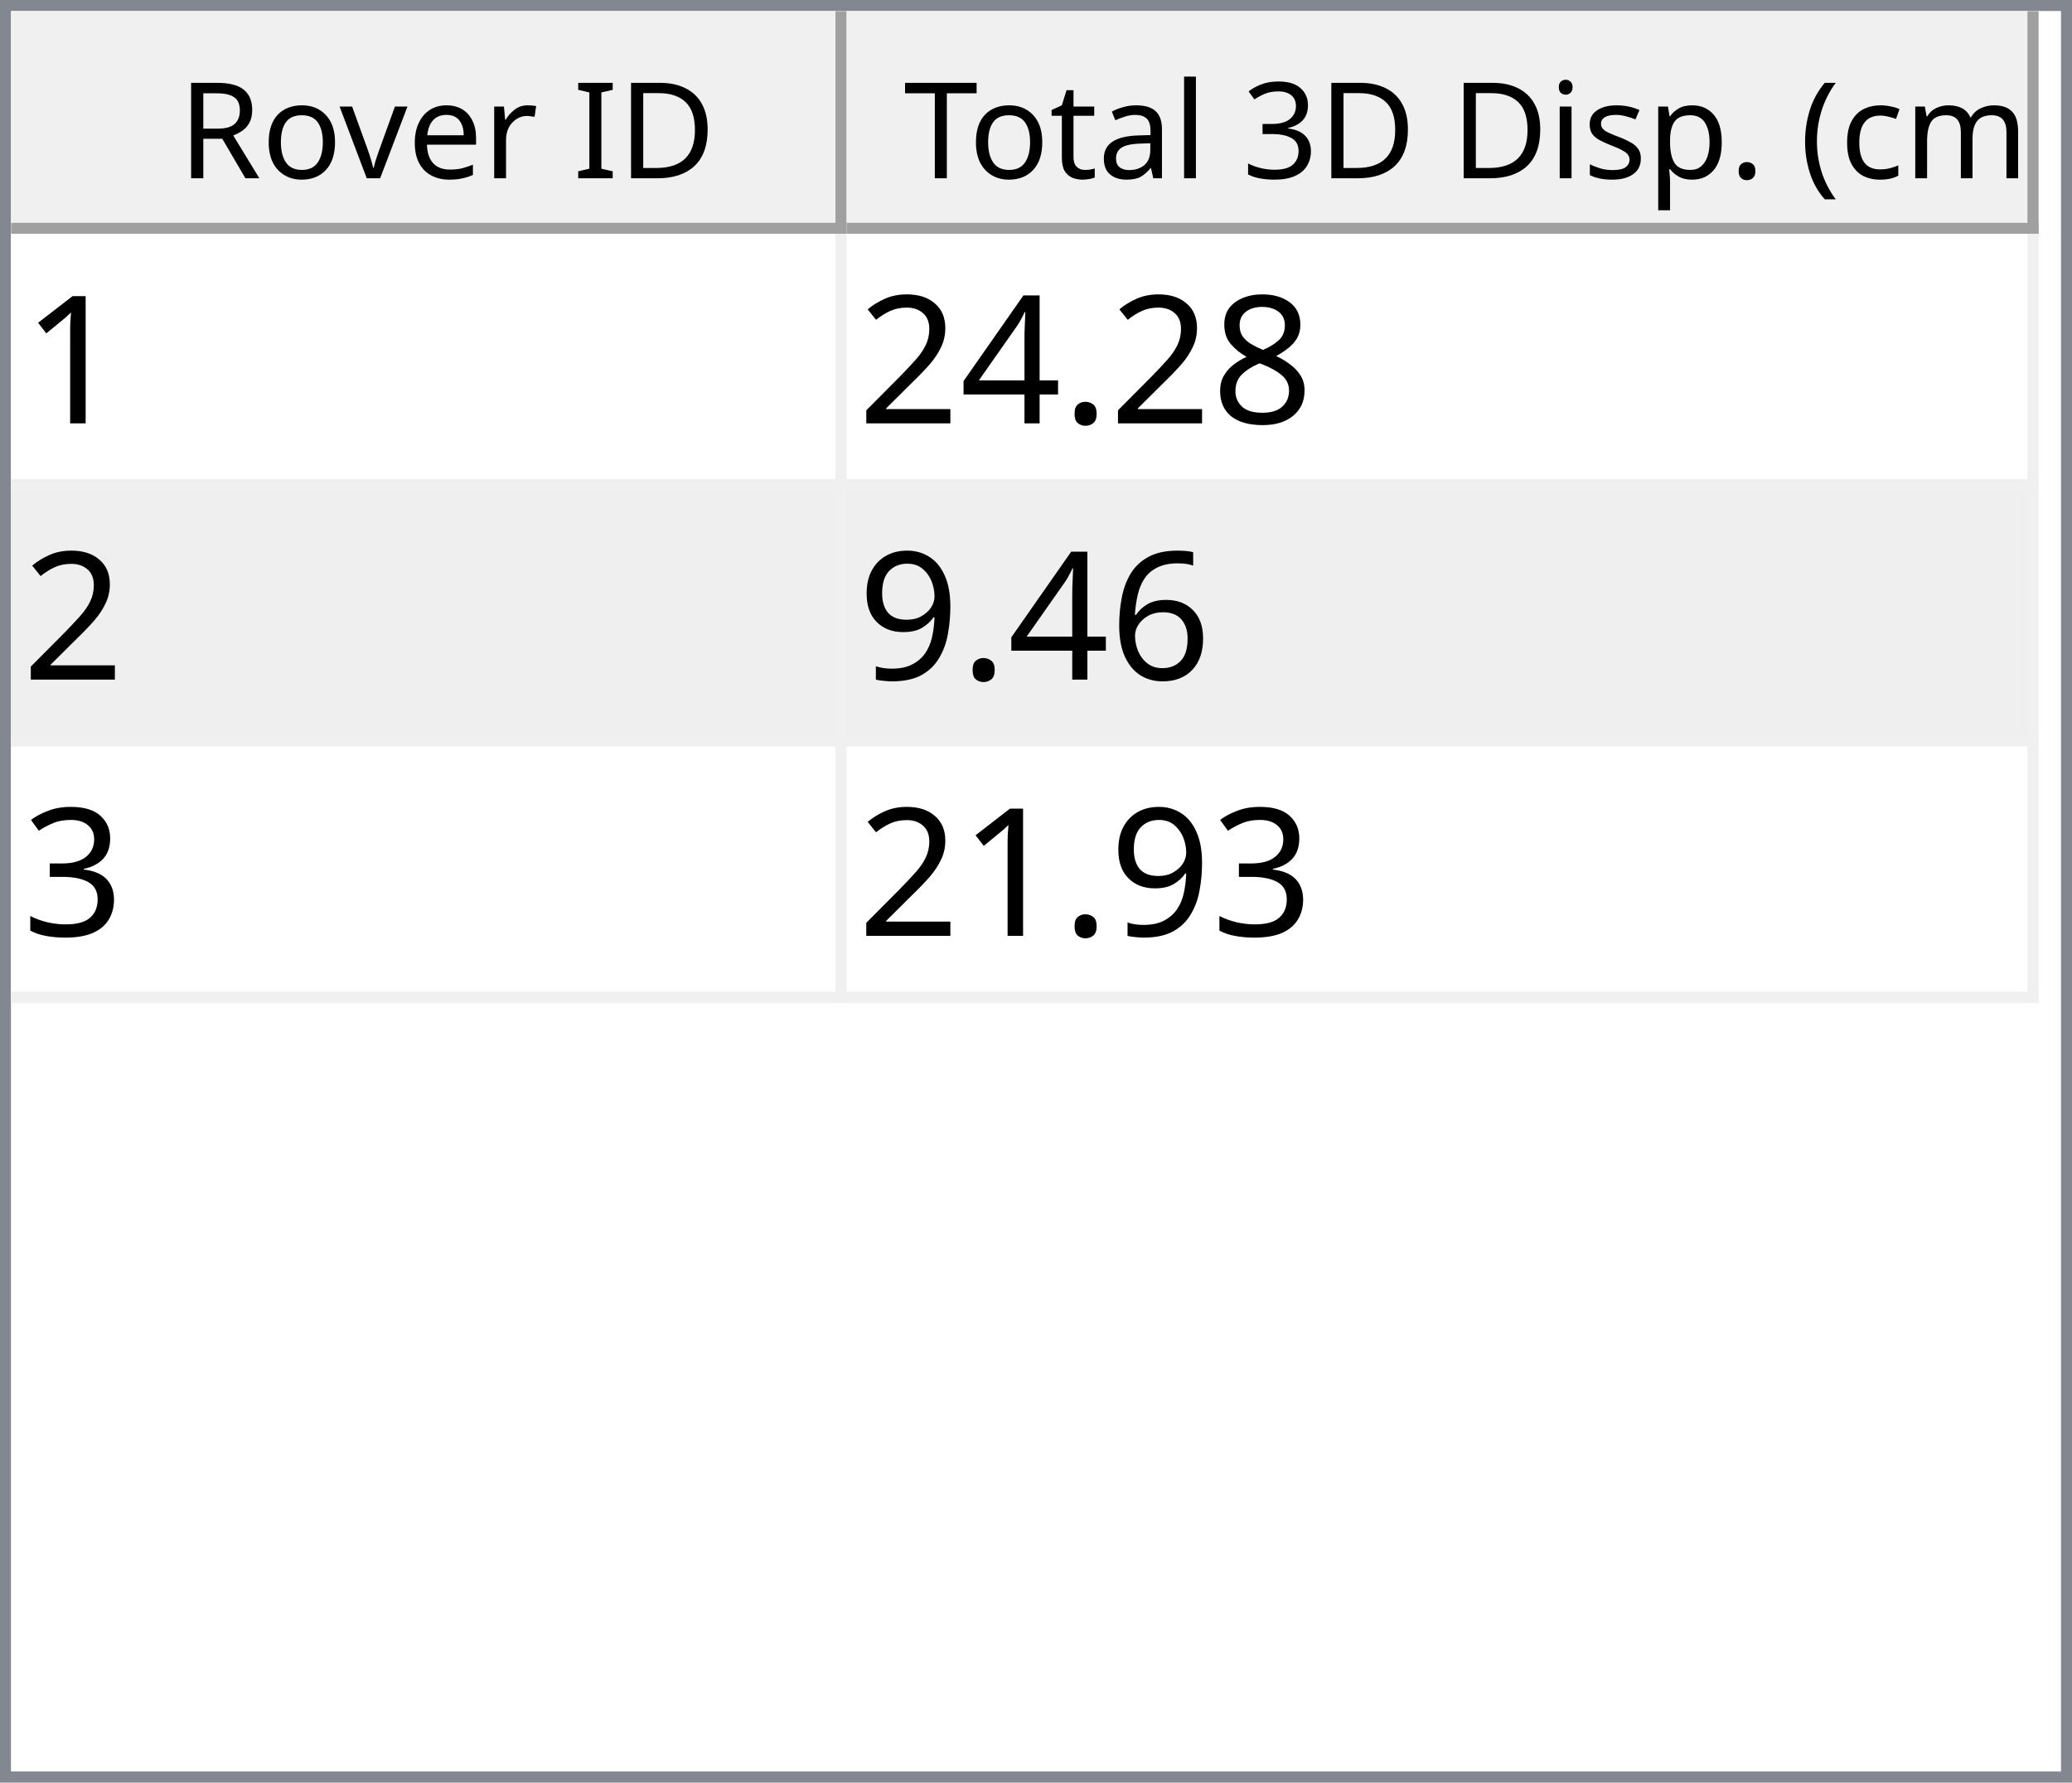
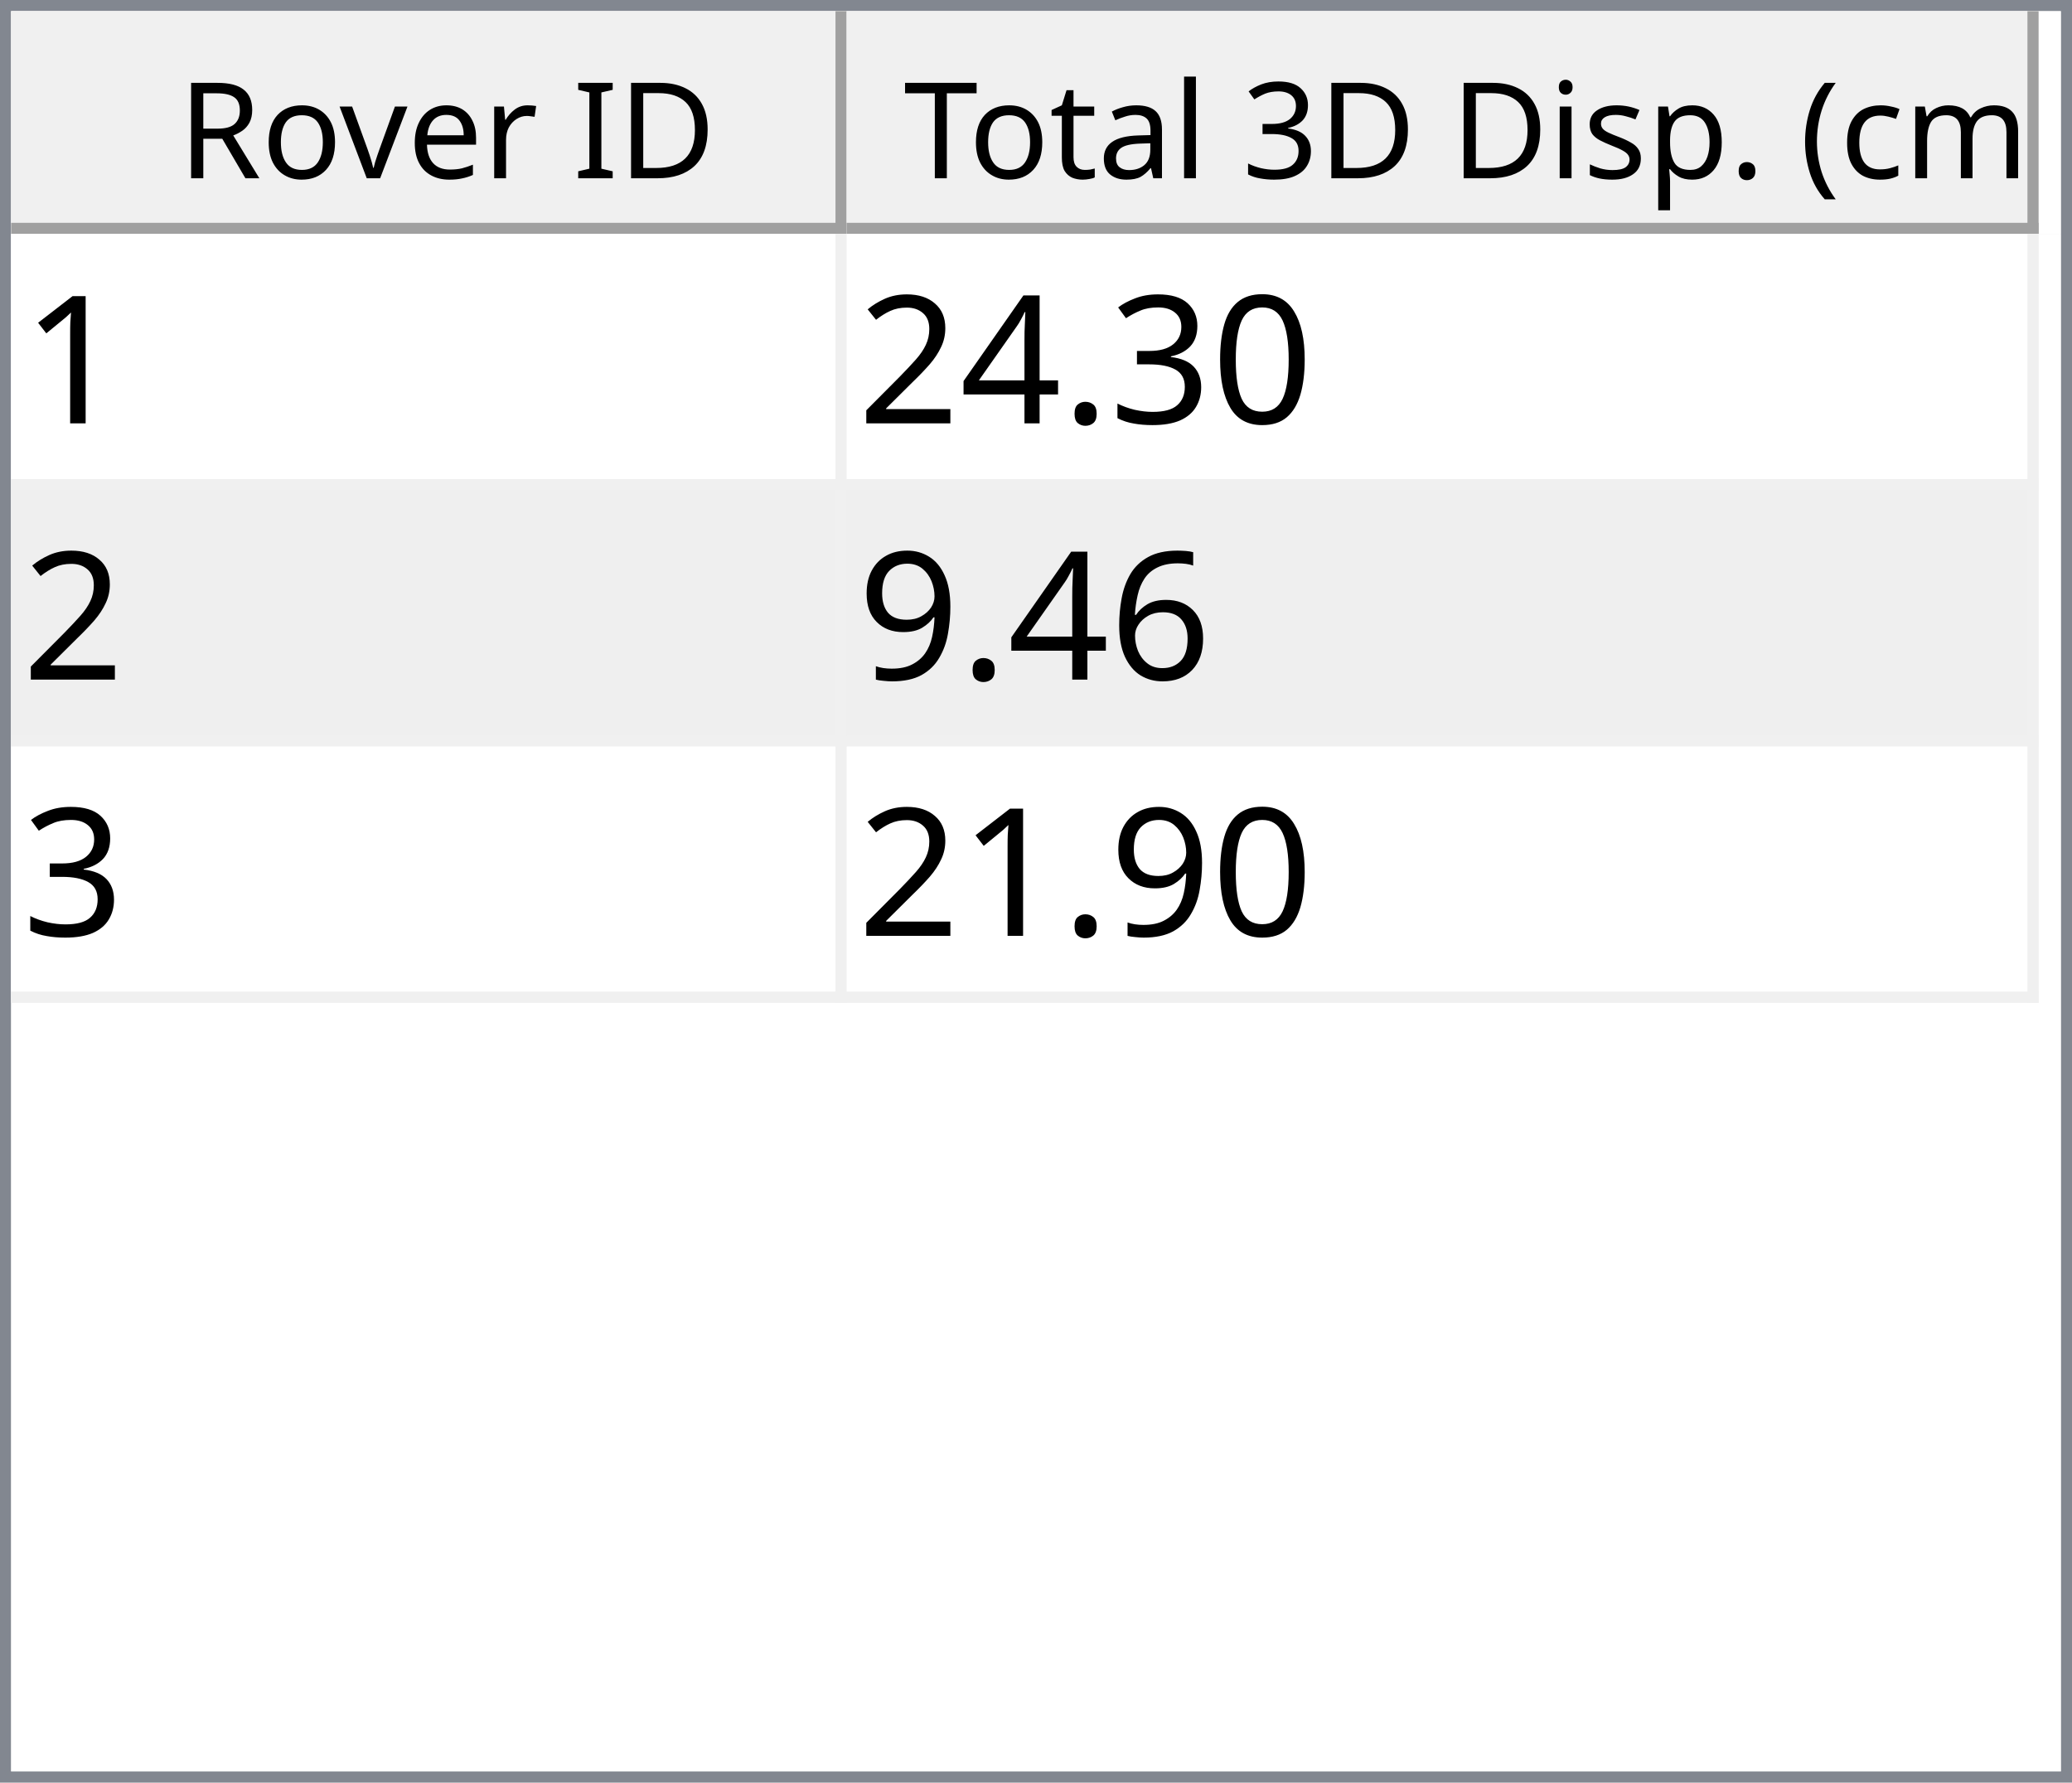
<svg xmlns="http://www.w3.org/2000/svg" style="fill-opacity:1; color-rendering:auto; color-interpolation:auto; text-rendering:auto; stroke:black; stroke-linecap:square; stroke-miterlimit:10; shape-rendering:auto; stroke-opacity:1; fill:black; stroke-dasharray:none; font-weight:normal; stroke-width:1; font-family:'Dialog'; font-style:normal; stroke-linejoin:miter; font-size:12px; stroke-dashoffset:0; image-rendering:auto;" width="186" height="160">
  <defs id="genericDefs" />
  <g>
    <defs id="defs1">
      <clipPath clipPathUnits="userSpaceOnUse" id="clipPath1">
        <path d="M0 0 L186 0 L186 160 L0 160 L0 0 Z" />
      </clipPath>
      <clipPath clipPathUnits="userSpaceOnUse" id="clipPath2">
        <path d="M0 0 L0 160 L186 160 L186 0 Z" />
      </clipPath>
      <clipPath clipPathUnits="userSpaceOnUse" id="clipPath3">
        <path d="M0 0 L0 20 L184 20 L184 0 Z" />
      </clipPath>
      <clipPath clipPathUnits="userSpaceOnUse" id="clipPath4">
        <path d="M0 0 L0 20 L75 20 L75 0 Z" />
      </clipPath>
      <clipPath clipPathUnits="userSpaceOnUse" id="clipPath5">
        <path d="M1 1 L1 19 L74 19 L74 1 Z" />
      </clipPath>
      <clipPath clipPathUnits="userSpaceOnUse" id="clipPath6">
        <path d="M0 0 L0 18 L73 18 L73 0 Z" />
      </clipPath>
      <clipPath clipPathUnits="userSpaceOnUse" id="clipPath7">
        <path d="M-0.5 -0.5 L-0.5 19.5 L74.5 19.5 L74.5 -0.5 Z" />
      </clipPath>
      <clipPath clipPathUnits="userSpaceOnUse" id="clipPath8">
        <path d="M0 0 L0 20 L107 20 L107 0 Z" />
      </clipPath>
      <clipPath clipPathUnits="userSpaceOnUse" id="clipPath9">
        <path d="M1 1 L1 19 L106 19 L106 1 Z" />
      </clipPath>
      <clipPath clipPathUnits="userSpaceOnUse" id="clipPath10">
        <path d="M0 0 L0 18 L105 18 L105 0 Z" />
      </clipPath>
      <clipPath clipPathUnits="userSpaceOnUse" id="clipPath11">
        <path d="M-0.5 -0.5 L-0.5 19.5 L106.5 19.5 L106.5 -0.5 Z" />
      </clipPath>
      <clipPath clipPathUnits="userSpaceOnUse" id="clipPath12">
        <path d="M0 0 L0 138 L184 138 L184 0 Z" />
      </clipPath>
      <clipPath clipPathUnits="userSpaceOnUse" id="clipPath13">
        <path d="M0 0 L0 69 L182 69 L182 0 Z" />
      </clipPath>
      <clipPath clipPathUnits="userSpaceOnUse" id="clipPath14">
        <path d="M-0.5 -0.5 L-0.5 68.5 L181.5 68.5 L181.5 -0.5 Z" />
      </clipPath>
      <clipPath clipPathUnits="userSpaceOnUse" id="clipPath15">
        <path d="M0 0 L0 22 L74 22 L74 0 Z" />
      </clipPath>
      <clipPath clipPathUnits="userSpaceOnUse" id="clipPath16">
        <path d="M0 0 L0 22 L106 22 L106 0 Z" />
      </clipPath>
      <font horiz-adv-x="64.551" id="font1">
        <font-face ascent="107.91" descent="25.098" units-per-em="100" style="font-style:normal; font-family:Segoe UI; font-weight:normal;" />
        <missing-glyph horiz-adv-x="64.551" d="M8.109 0 L8.109 68.266 L56.453 68.266 L56.453 0 L8.109 0 ZM15.328 7.234 L49.219 7.234 L49.219 61.031 L15.328 61.031 L15.328 7.234 Z" />
        <glyph unicode="D" horiz-adv-x="70.117" d="M9.188 0 L9.188 70.016 L28.516 70.016 Q65.531 70.016 65.531 35.891 Q65.531 19.672 55.25 9.836 Q44.969 0 27.734 0 L9.188 0 ZM17.391 62.594 L17.391 7.422 L27.828 7.422 Q41.609 7.422 49.273 14.797 Q56.938 22.172 56.938 35.688 Q56.938 62.594 28.328 62.594 L17.391 62.594 Z" />
        <glyph unicode="I" horiz-adv-x="26.611" d="M17.391 0 L9.188 0 L9.188 70.016 L17.391 70.016 L17.391 0 Z" />
        <glyph unicode=" " horiz-adv-x="27.393" d="" />
        <glyph unicode="r" horiz-adv-x="34.766" d="M34.188 41.891 Q32.078 43.5 28.125 43.5 Q23 43.5 19.555 38.672 Q16.109 33.844 16.109 25.484 L16.109 0 L8.109 0 L8.109 50 L16.109 50 L16.109 39.703 L16.312 39.703 Q18.016 44.969 21.531 47.922 Q25.047 50.875 29.391 50.875 Q32.516 50.875 34.188 50.203 L34.188 41.891 Z" />
        <glyph unicode="e" horiz-adv-x="52.295" d="M48.297 23 L12.984 23 Q13.188 14.656 17.484 10.109 Q21.781 5.562 29.297 5.562 Q37.75 5.562 44.828 11.141 L44.828 3.609 Q38.234 -1.172 27.391 -1.172 Q16.797 -1.172 10.742 5.641 Q4.688 12.453 4.688 24.812 Q4.688 36.469 11.305 43.82 Q17.922 51.172 27.734 51.172 Q37.547 51.172 42.922 44.828 Q48.297 38.484 48.297 27.203 L48.297 23 ZM40.094 29.781 Q40.047 36.719 36.75 40.578 Q33.453 44.438 27.594 44.438 Q21.922 44.438 17.969 40.383 Q14.016 36.328 13.094 29.781 L40.094 29.781 Z" />
        <glyph unicode="v" horiz-adv-x="47.9" d="M47.406 50 L27.484 0 L19.625 0 L0.688 50 L9.469 50 L22.172 13.672 Q23.578 9.672 23.922 6.688 L24.125 6.688 Q24.609 10.453 25.688 13.484 L38.969 50 L47.406 50 Z" />
        <glyph unicode="o" horiz-adv-x="58.594" d="M29 -1.172 Q17.922 -1.172 11.305 5.836 Q4.688 12.844 4.688 24.422 Q4.688 37.016 11.57 44.094 Q18.453 51.172 30.172 51.172 Q41.359 51.172 47.633 44.289 Q53.906 37.406 53.906 25.203 Q53.906 13.234 47.141 6.031 Q40.375 -1.172 29 -1.172 ZM29.594 44.438 Q21.875 44.438 17.383 39.188 Q12.891 33.938 12.891 24.703 Q12.891 15.828 17.43 10.695 Q21.969 5.562 29.594 5.562 Q37.359 5.562 41.531 10.594 Q45.703 15.625 45.703 24.906 Q45.703 34.281 41.531 39.359 Q37.359 44.438 29.594 44.438 Z" />
        <glyph unicode="R" horiz-adv-x="59.814" d="M59.375 0 L49.609 0 L37.891 19.625 Q36.281 22.359 34.766 24.289 Q33.25 26.219 31.664 27.438 Q30.078 28.656 28.25 29.219 Q26.422 29.781 24.125 29.781 L17.391 29.781 L17.391 0 L9.188 0 L9.188 70.016 L30.078 70.016 Q34.672 70.016 38.555 68.867 Q42.438 67.719 45.289 65.375 Q48.141 63.031 49.758 59.547 Q51.375 56.062 51.375 51.375 Q51.375 47.703 50.273 44.656 Q49.172 41.609 47.148 39.211 Q45.125 36.812 42.266 35.133 Q39.406 33.453 35.844 32.516 L35.844 32.328 Q37.594 31.547 38.891 30.547 Q40.188 29.547 41.359 28.18 Q42.531 26.812 43.68 25.078 Q44.828 23.344 46.234 21.047 L59.375 0 ZM17.391 62.594 L17.391 37.203 L28.516 37.203 Q31.594 37.203 34.203 38.133 Q36.812 39.062 38.719 40.797 Q40.625 42.531 41.703 45.047 Q42.781 47.562 42.781 50.688 Q42.781 56.297 39.141 59.445 Q35.5 62.594 28.609 62.594 L17.391 62.594 Z" />
        <glyph unicode=")" horiz-adv-x="30.176" d="M8.297 -15.922 L1.172 -15.922 Q16.406 2.344 16.406 26.812 Q16.406 51.469 1.078 70.016 L8.297 70.016 Q23.531 52.156 23.531 26.703 Q23.531 1.375 8.297 -15.922 Z" />
        <glyph unicode="m" horiz-adv-x="86.133" d="M79.109 0 L71.094 0 L71.094 28.719 Q71.094 37.016 68.531 40.727 Q65.969 44.438 59.906 44.438 Q54.781 44.438 51.195 39.75 Q47.609 35.062 47.609 28.516 L47.609 0 L39.594 0 L39.594 29.688 Q39.594 44.438 28.219 44.438 Q22.953 44.438 19.531 40.016 Q16.109 35.594 16.109 28.516 L16.109 0 L8.109 0 L8.109 50 L16.109 50 L16.109 42.094 L16.312 42.094 Q21.625 51.172 31.844 51.172 Q36.969 51.172 40.773 48.312 Q44.578 45.453 46 40.828 Q51.562 51.172 62.594 51.172 Q79.109 51.172 79.109 30.812 L79.109 0 Z" />
        <glyph unicode="c" horiz-adv-x="46.191" d="M42.188 2.297 Q36.422 -1.172 28.516 -1.172 Q17.828 -1.172 11.258 5.789 Q4.688 12.75 4.688 23.828 Q4.688 36.188 11.766 43.68 Q18.844 51.172 30.672 51.172 Q37.25 51.172 42.281 48.734 L42.281 40.531 Q36.719 44.438 30.375 44.438 Q22.703 44.438 17.797 38.945 Q12.891 33.453 12.891 24.516 Q12.891 15.719 17.508 10.641 Q22.125 5.562 29.891 5.562 Q36.422 5.562 42.188 9.906 L42.188 2.297 Z" />
        <glyph unicode="(" horiz-adv-x="30.176" d="M29.109 -15.922 L21.969 -15.922 Q6.844 1.375 6.844 26.703 Q6.844 52.156 21.969 70.016 L29.203 70.016 Q13.875 51.469 13.875 26.812 Q13.875 2.344 29.109 -15.922 Z" />
        <glyph unicode="." horiz-adv-x="21.68" d="M10.891 -1.078 Q8.641 -1.078 7.055 0.539 Q5.469 2.156 5.469 4.391 Q5.469 6.641 7.055 8.273 Q8.641 9.906 10.891 9.906 Q13.188 9.906 14.797 8.273 Q16.406 6.641 16.406 4.391 Q16.406 2.156 14.797 0.539 Q13.188 -1.078 10.891 -1.078 Z" />
        <glyph unicode="p" horiz-adv-x="58.789" d="M16.312 7.234 L16.109 7.234 L16.109 -23 L8.109 -23 L8.109 50 L16.109 50 L16.109 41.219 L16.312 41.219 Q22.219 51.172 33.594 51.172 Q43.266 51.172 48.688 44.461 Q54.109 37.75 54.109 26.469 Q54.109 13.922 48 6.375 Q41.891 -1.172 31.297 -1.172 Q21.578 -1.172 16.312 7.234 ZM16.109 27.391 L16.109 20.406 Q16.109 14.203 20.141 9.883 Q24.172 5.562 30.375 5.562 Q37.641 5.562 41.773 11.133 Q45.906 16.703 45.906 26.609 Q45.906 34.969 42.047 39.703 Q38.188 44.438 31.594 44.438 Q24.609 44.438 20.359 39.578 Q16.109 34.719 16.109 27.391 Z" />
        <glyph unicode="s" horiz-adv-x="42.432" d="M5.078 1.812 L5.078 10.406 Q11.625 5.562 19.484 5.562 Q30.031 5.562 30.031 12.594 Q30.031 14.594 29.125 15.992 Q28.219 17.391 26.68 18.461 Q25.141 19.531 23.07 20.383 Q21 21.234 18.609 22.172 Q15.281 23.484 12.766 24.828 Q10.25 26.172 8.57 27.859 Q6.891 29.547 6.031 31.695 Q5.172 33.844 5.172 36.719 Q5.172 40.234 6.789 42.945 Q8.406 45.656 11.086 47.484 Q13.766 49.312 17.211 50.242 Q20.656 51.172 24.312 51.172 Q30.812 51.172 35.938 48.922 L35.938 40.828 Q30.422 44.438 23.25 44.438 Q21 44.438 19.195 43.922 Q17.391 43.406 16.094 42.477 Q14.797 41.547 14.086 40.258 Q13.375 38.969 13.375 37.406 Q13.375 35.453 14.086 34.133 Q14.797 32.812 16.164 31.789 Q17.531 30.766 19.484 29.938 Q21.438 29.109 23.922 28.125 Q27.25 26.859 29.883 25.516 Q32.516 24.172 34.375 22.484 Q36.234 20.797 37.234 18.602 Q38.234 16.406 38.234 13.375 Q38.234 9.672 36.602 6.938 Q34.969 4.203 32.234 2.398 Q29.5 0.594 25.93 -0.289 Q22.359 -1.172 18.453 -1.172 Q10.75 -1.172 5.078 1.812 Z" />
        <glyph unicode="i" horiz-adv-x="24.219" d="M12.203 62.703 Q10.062 62.703 8.547 64.164 Q7.031 65.625 7.031 67.875 Q7.031 70.125 8.547 71.609 Q10.062 73.094 12.203 73.094 Q14.406 73.094 15.945 71.609 Q17.484 70.125 17.484 67.875 Q17.484 65.719 15.945 64.211 Q14.406 62.703 12.203 62.703 ZM16.109 0 L8.109 0 L8.109 50 L16.109 50 L16.109 0 Z" />
        <glyph unicode="3" horiz-adv-x="53.906" d="M46.531 19.828 Q46.531 15.094 44.75 11.211 Q42.969 7.328 39.719 4.57 Q36.469 1.812 31.93 0.297 Q27.391 -1.219 21.922 -1.219 Q11.922 -1.219 6 2.594 L6 11.188 Q13.094 5.609 22.219 5.609 Q25.875 5.609 28.828 6.539 Q31.781 7.469 33.906 9.227 Q36.031 10.984 37.18 13.477 Q38.328 15.969 38.328 19.094 Q38.328 32.812 18.797 32.812 L12.984 32.812 L12.984 39.594 L18.5 39.594 Q35.797 39.594 35.797 52.484 Q35.797 64.406 22.609 64.406 Q15.188 64.406 8.688 59.422 L8.688 67.188 Q15.375 71.188 24.609 71.188 Q29 71.188 32.57 69.969 Q36.141 68.75 38.68 66.555 Q41.219 64.359 42.609 61.281 Q44 58.203 44 54.5 Q44 40.672 30.031 36.719 L30.031 36.531 Q33.594 36.141 36.625 34.797 Q39.656 33.453 41.852 31.305 Q44.047 29.156 45.289 26.25 Q46.531 23.344 46.531 19.828 Z" />
        <glyph unicode="l" horiz-adv-x="24.219" d="M16.109 0 L8.109 0 L8.109 74.031 L16.109 74.031 L16.109 0 Z" />
        <glyph unicode="a" horiz-adv-x="50.879" d="M43.891 0 L35.891 0 L35.891 7.812 L35.688 7.812 Q30.469 -1.172 20.312 -1.172 Q12.844 -1.172 8.617 2.781 Q4.391 6.734 4.391 13.281 Q4.391 27.297 20.906 29.594 L35.891 31.688 Q35.891 44.438 25.594 44.438 Q16.547 44.438 9.281 38.281 L9.281 46.484 Q16.656 51.172 26.266 51.172 Q43.891 51.172 43.891 32.516 L43.891 0 ZM35.891 25.297 L23.828 23.641 Q18.266 22.859 15.43 20.875 Q12.594 18.891 12.594 13.875 Q12.594 10.203 15.211 7.883 Q17.828 5.562 22.172 5.562 Q28.125 5.562 32.008 9.742 Q35.891 13.922 35.891 20.312 L35.891 25.297 Z" />
        <glyph unicode="t" horiz-adv-x="33.887" d="M31.297 0.484 Q28.469 -1.078 23.828 -1.078 Q10.688 -1.078 10.688 13.578 L10.688 43.172 L2.094 43.172 L2.094 50 L10.688 50 L10.688 62.203 L18.703 64.797 L18.703 50 L31.297 50 L31.297 43.172 L18.703 43.172 L18.703 14.984 Q18.703 9.969 20.414 7.82 Q22.125 5.672 26.078 5.672 Q29.109 5.672 31.297 7.328 L31.297 0.484 Z" />
        <glyph unicode="T" horiz-adv-x="52.393" d="M50.594 62.594 L30.375 62.594 L30.375 0 L22.172 0 L22.172 62.594 L2 62.594 L2 70.016 L50.594 70.016 L50.594 62.594 Z" />
      </font>
      <font horiz-adv-x="75.0" id="font2">
        <font-face ascent="100.537" descent="21.973" units-per-em="100" style="font-style:normal; font-family:sans-serif; font-weight:normal;" />
        <missing-glyph horiz-adv-x="75.0" d="M12.5 0 L12.5 62.5 L62.5 62.5 L62.5 0 L12.5 0 ZM14.062 1.562 L60.938 1.562 L60.938 60.938 L14.062 60.938 L14.062 1.562 Z" />
        <glyph unicode="1" horiz-adv-x="55.615" d="M37.25 0 L28.469 0 L28.469 56 Q25.297 52.984 20.141 49.953 Q14.984 46.922 10.891 45.406 L10.891 53.906 Q18.266 57.375 23.781 62.305 Q29.297 67.234 31.594 71.875 L37.25 71.875 L37.25 0 Z" />
-         <glyph unicode="8" horiz-adv-x="55.615" d="M17.672 38.812 Q12.203 40.828 9.57 44.539 Q6.938 48.25 6.938 53.422 Q6.938 61.234 12.555 66.555 Q18.172 71.875 27.484 71.875 Q36.859 71.875 42.578 66.43 Q48.297 60.984 48.297 53.172 Q48.297 48.188 45.68 44.508 Q43.062 40.828 37.75 38.812 Q44.344 36.672 47.781 31.883 Q51.219 27.094 51.219 20.453 Q51.219 11.281 44.727 5.031 Q38.234 -1.219 27.641 -1.219 Q17.047 -1.219 10.547 5.055 Q4.047 11.328 4.047 20.703 Q4.047 27.688 7.594 32.398 Q11.141 37.109 17.672 38.812 ZM15.922 53.719 Q15.922 48.641 19.195 45.414 Q22.469 42.188 27.688 42.188 Q32.766 42.188 36.016 45.383 Q39.266 48.578 39.266 53.219 Q39.266 58.062 35.914 61.359 Q32.562 64.656 27.594 64.656 Q22.562 64.656 19.242 61.43 Q15.922 58.203 15.922 53.719 ZM13.094 20.656 Q13.094 16.891 14.875 13.375 Q16.656 9.859 20.172 7.93 Q23.688 6 27.734 6 Q34.031 6 38.133 10.055 Q42.234 14.109 42.234 20.359 Q42.234 26.703 38.016 30.859 Q33.797 35.016 27.438 35.016 Q21.234 35.016 17.164 30.914 Q13.094 26.812 13.094 20.656 Z" />
+         <glyph unicode="0" horiz-adv-x="55.615" d="M4.156 35.297 Q4.156 48 6.766 55.742 Q9.375 63.484 14.523 67.68 Q19.672 71.875 27.484 71.875 Q33.25 71.875 37.594 69.555 Q41.938 67.234 44.773 62.867 Q47.609 58.5 49.219 52.227 Q50.828 45.953 50.828 35.297 Q50.828 22.703 48.242 14.969 Q45.656 7.234 40.508 3.008 Q35.359 -1.219 27.484 -1.219 Q17.141 -1.219 11.234 6.203 Q4.156 15.141 4.156 35.297 ZM13.188 35.297 Q13.188 17.672 17.312 11.836 Q21.438 6 27.484 6 Q33.547 6 37.672 11.859 Q41.797 17.719 41.797 35.297 Q41.797 52.984 37.672 58.789 Q33.547 64.594 27.391 64.594 Q21.344 64.594 17.719 59.469 Q13.188 52.938 13.188 35.297 Z" />
+         <glyph unicode="3" horiz-adv-x="55.615" d="M4.203 18.891 L12.984 20.062 Q14.5 12.594 18.141 9.297 Q21.781 6 27 6 Q33.203 6 37.477 10.297 Q41.75 14.594 41.75 20.953 Q41.75 27 37.797 30.93 Q33.844 34.859 27.734 34.859 Q25.25 34.859 21.531 33.891 L22.516 41.609 Q23.391 41.5 23.922 41.5 Q29.547 41.5 34.039 44.43 Q38.531 47.359 38.531 53.469 Q38.531 58.297 35.258 61.477 Q31.984 64.656 26.812 64.656 Q21.688 64.656 18.266 61.43 Q14.844 58.203 13.875 51.766 L5.078 53.328 Q6.688 62.156 12.398 67.016 Q18.109 71.875 26.609 71.875 Q32.469 71.875 37.398 69.359 Q42.328 66.844 44.945 62.5 Q47.562 58.156 47.562 53.266 Q47.562 48.641 45.07 44.828 Q42.578 41.016 37.703 38.766 Q44.047 37.312 47.562 32.695 Q51.078 28.078 51.078 21.141 Q51.078 11.766 44.242 5.25 Q37.406 -1.266 26.953 -1.266 Q17.531 -1.266 11.305 4.352 Q5.078 9.969 4.203 18.891 Z" />
        <glyph unicode="." horiz-adv-x="27.783" d="M9.078 0 L9.078 10.016 L19.094 10.016 L19.094 0 L9.078 0 Z" />
        <glyph unicode="4" horiz-adv-x="55.615" d="M32.328 0 L32.328 17.141 L1.266 17.141 L1.266 25.203 L33.938 71.578 L41.109 71.578 L41.109 25.203 L50.781 25.203 L50.781 17.141 L41.109 17.141 L41.109 0 L32.328 0 ZM32.328 25.203 L32.328 57.469 L9.906 25.203 L32.328 25.203 Z" />
        <glyph unicode="2" horiz-adv-x="55.615" d="M50.344 8.453 L50.344 0 L3.031 0 Q2.938 3.172 4.047 6.109 Q5.859 10.938 9.836 15.625 Q13.812 20.312 21.344 26.469 Q33.016 36.031 37.117 41.625 Q41.219 47.219 41.219 52.203 Q41.219 57.422 37.477 61.008 Q33.734 64.594 27.734 64.594 Q21.391 64.594 17.578 60.789 Q13.766 56.984 13.719 50.25 L4.688 51.172 Q5.609 61.281 11.664 66.578 Q17.719 71.875 27.938 71.875 Q38.234 71.875 44.242 66.164 Q50.25 60.453 50.25 52 Q50.25 47.703 48.492 43.555 Q46.734 39.406 42.656 34.812 Q38.578 30.219 29.109 22.219 Q21.188 15.578 18.945 13.211 Q16.703 10.844 15.234 8.453 L50.344 8.453 Z" />
        <glyph unicode="6" horiz-adv-x="55.615" d="M49.75 54.047 L41.016 53.375 Q39.844 58.547 37.703 60.891 Q34.125 64.656 28.906 64.656 Q24.703 64.656 21.531 62.312 Q17.391 59.281 14.992 53.469 Q12.594 47.656 12.5 36.922 Q15.672 41.75 20.266 44.094 Q24.859 46.438 29.891 46.438 Q38.672 46.438 44.852 39.969 Q51.031 33.5 51.031 23.25 Q51.031 16.5 48.125 10.719 Q45.219 4.938 40.141 1.859 Q35.062 -1.219 28.609 -1.219 Q17.625 -1.219 10.695 6.859 Q3.766 14.938 3.766 33.5 Q3.766 54.25 11.422 63.672 Q18.109 71.875 29.438 71.875 Q37.891 71.875 43.289 67.141 Q48.688 62.406 49.75 54.047 ZM13.875 23.188 Q13.875 18.656 15.797 14.508 Q17.719 10.359 21.188 8.18 Q24.656 6 28.469 6 Q34.031 6 38.039 10.492 Q42.047 14.984 42.047 22.703 Q42.047 30.125 38.086 34.398 Q34.125 38.672 28.125 38.672 Q22.172 38.672 18.023 34.398 Q13.875 30.125 13.875 23.188 Z" />
        <glyph unicode="9" horiz-adv-x="55.615" d="M5.469 16.547 L13.922 17.328 Q14.984 11.375 18.016 8.688 Q21.047 6 25.781 6 Q29.828 6 32.883 7.859 Q35.938 9.719 37.891 12.82 Q39.844 15.922 41.164 21.195 Q42.484 26.469 42.484 31.938 Q42.484 32.516 42.438 33.688 Q39.797 29.5 35.234 26.883 Q30.672 24.266 25.344 24.266 Q16.453 24.266 10.305 30.711 Q4.156 37.156 4.156 47.703 Q4.156 58.594 10.578 65.234 Q17 71.875 26.656 71.875 Q33.641 71.875 39.43 68.117 Q45.219 64.359 48.219 57.398 Q51.219 50.438 51.219 37.25 Q51.219 23.531 48.242 15.406 Q45.266 7.281 39.383 3.031 Q33.5 -1.219 25.594 -1.219 Q17.188 -1.219 11.867 3.445 Q6.547 8.109 5.469 16.547 ZM41.453 48.141 Q41.453 55.719 37.43 60.156 Q33.406 64.594 27.734 64.594 Q21.875 64.594 17.531 59.812 Q13.188 55.031 13.188 47.406 Q13.188 40.578 17.312 36.305 Q21.438 32.031 27.484 32.031 Q33.594 32.031 37.523 36.305 Q41.453 40.578 41.453 48.141 Z" />
-         <glyph unicode="3" horiz-adv-x="55.615" d="M4.203 18.891 L12.984 20.062 Q14.5 12.594 18.141 9.297 Q21.781 6 27 6 Q33.203 6 37.477 10.297 Q41.75 14.594 41.75 20.953 Q41.75 27 37.797 30.93 Q33.844 34.859 27.734 34.859 Q25.25 34.859 21.531 33.891 L22.516 41.609 Q23.391 41.5 23.922 41.5 Q29.547 41.5 34.039 44.43 Q38.531 47.359 38.531 53.469 Q38.531 58.297 35.258 61.477 Q31.984 64.656 26.812 64.656 Q21.688 64.656 18.266 61.43 Q14.844 58.203 13.875 51.766 L5.078 53.328 Q6.688 62.156 12.398 67.016 Q18.109 71.875 26.609 71.875 Q32.469 71.875 37.398 69.359 Q42.328 66.844 44.945 62.5 Q47.562 58.156 47.562 53.266 Q47.562 48.641 45.07 44.828 Q42.578 41.016 37.703 38.766 Q44.047 37.312 47.562 32.695 Q51.078 28.078 51.078 21.141 Q51.078 11.766 44.242 5.25 Q37.406 -1.266 26.953 -1.266 Q17.531 -1.266 11.305 4.352 Q5.078 9.969 4.203 18.891 Z" />
      </font>
    </defs>
    <g style="fill:white; stroke:white;">
      <rect x="0" y="0" width="186" style="clip-path:url(#clipPath1); stroke:none;" height="160" />
    </g>
    <g style="fill:white; text-rendering:optimizeSpeed; color-rendering:optimizeSpeed; image-rendering:optimizeSpeed; shape-rendering:crispEdges; stroke:white; color-interpolation:sRGB;">
      <rect x="0" width="186" height="160" y="0" style="stroke:none;" />
      <path style="stroke:none;" d="M0 160 L186 160 L186 0 L0 0 Z" />
    </g>
    <g style="fill:rgb(240,240,240); font-family:'Segoe UI'; stroke:rgb(240,240,240);">
      <rect x="0" y="0" width="186" style="clip-path:url(#clipPath2); stroke:none;" height="160" />
    </g>
    <g style="fill:rgb(130,135,144); font-family:'Segoe UI'; stroke:rgb(130,135,144);">
      <path d="M0 0 L186 0 L186 160 L0 160 L0 0 ZM1 1 L185 1 L185 159 L1 159 L1 1 Z" style="fill-rule:evenodd; clip-path:url(#clipPath2); stroke:none;" />
    </g>
    <g style="fill:white; font-family:'Segoe UI'; stroke:white;" transform="translate(1,1)">
      <rect x="0" y="0" width="184" style="clip-path:url(#clipPath3); stroke:none;" height="20" />
    </g>
    <g style="fill:rgb(240,240,240); font-family:'Segoe UI'; stroke:rgb(240,240,240);" transform="translate(1,1)">
      <rect x="0" y="0" width="75" style="clip-path:url(#clipPath4); stroke:none;" height="20" />
    </g>
    <g style="font-family:'Segoe UI';" transform="translate(2,2)">
      <text x="14" xml:space="preserve" y="14" style="clip-path:url(#clipPath6); stroke:none;">Rover ID</text>
    </g>
    <g style="fill:rgb(160,160,160); font-family:'Segoe UI'; stroke:rgb(160,160,160); stroke-linejoin:bevel;" transform="translate(1.5,1.5)">
      <line x1="74" x2="74" y1="0" style="fill:none; clip-path:url(#clipPath7);" y2="19" />
    </g>
    <g style="fill:rgb(160,160,160); font-family:'Segoe UI'; stroke:rgb(160,160,160); stroke-linejoin:bevel;" transform="matrix(1,0,0,1,1,1) translate(0.5,0.5)">
      <line x1="0" x2="74" y1="19" style="fill:none; clip-path:url(#clipPath7);" y2="19" />
    </g>
    <g style="fill:rgb(240,240,240); font-family:'Segoe UI'; stroke:rgb(240,240,240);" transform="translate(76,1)">
      <rect x="0" y="0" width="107" style="clip-path:url(#clipPath8); stroke:none;" height="20" />
    </g>
    <g style="font-family:'Segoe UI';" transform="translate(77,2)">
      <text x="1" xml:space="preserve" y="14" style="clip-path:url(#clipPath10); stroke:none;"> Total 3D Disp. (cm)</text>
    </g>
    <g style="fill:rgb(160,160,160); font-family:'Segoe UI'; stroke:rgb(160,160,160); stroke-linejoin:bevel;" transform="translate(76.5,1.5)">
      <line x1="106" x2="106" y1="0" style="fill:none; clip-path:url(#clipPath11);" y2="19" />
    </g>
    <g style="fill:rgb(160,160,160); font-family:'Segoe UI'; stroke:rgb(160,160,160); stroke-linejoin:bevel;" transform="matrix(1,0,0,1,76,1) translate(0.5,0.5)">
      <line x1="0" x2="106" y1="19" style="fill:none; clip-path:url(#clipPath11);" y2="19" />
    </g>
    <g style="fill:white; font-family:'Segoe UI'; stroke:white;" transform="translate(1,21)">
      <rect x="0" y="0" width="184" style="clip-path:url(#clipPath12); stroke:none;" height="138" />
    </g>
    <g style="fill:rgb(240,240,240); font-size:16px; font-family:sans-serif; stroke:rgb(240,240,240);" transform="translate(1,21)">
      <rect x="0" y="0" width="182" style="clip-path:url(#clipPath13); stroke:none;" height="69" />
      <line transform="translate(0.5,0.5)" x1="0" x2="181" y1="22" style="clip-path:url(#clipPath14); fill:none; stroke-linejoin:bevel;" y2="22" />
    </g>
    <g transform="matrix(1,0,0,1,1,21) translate(0.5,0.5)" style="fill:rgb(240,240,240); font-size:16px; font-family:sans-serif; stroke:rgb(240,240,240); stroke-linejoin:bevel;">
      <line x1="0" x2="181" y1="45" style="fill:none; clip-path:url(#clipPath14);" y2="45" />
    </g>
    <g transform="matrix(1,0,0,1,1,21) translate(0.5,0.5)" style="fill:rgb(240,240,240); font-size:16px; font-family:sans-serif; stroke:rgb(240,240,240); stroke-linejoin:bevel;">
      <line x1="0" x2="181" y1="68" style="fill:none; clip-path:url(#clipPath14);" y2="68" />
    </g>
    <g transform="matrix(1,0,0,1,1,21) translate(0.5,0.5)" style="fill:rgb(240,240,240); font-size:16px; font-family:sans-serif; stroke:rgb(240,240,240); stroke-linejoin:bevel;">
      <line x1="74" x2="74" y1="0" style="fill:none; clip-path:url(#clipPath14);" y2="68" />
    </g>
    <g transform="matrix(1,0,0,1,1,21) translate(0.5,0.5)" style="fill:rgb(240,240,240); font-size:16px; font-family:sans-serif; stroke:rgb(240,240,240); stroke-linejoin:bevel;">
      <line x1="181" x2="181" y1="0" style="fill:none; clip-path:url(#clipPath14);" y2="68" />
    </g>
    <g style="fill:white; font-size:16px; font-family:sans-serif; stroke:white;" transform="matrix(1,0,0,1,1,21)">
      <rect x="0" y="0" width="74" style="clip-path:url(#clipPath15); stroke:none;" height="22" />
      <text x="1" y="17" style="fill:black; clip-path:url(#clipPath15); stroke:none;" xml:space="preserve">1</text>
    </g>
    <g style="fill:white; font-size:16px; font-family:sans-serif; stroke:white;" transform="matrix(1,0,0,1,1,21) translate(75,0)">
      <rect x="0" y="0" width="106" style="clip-path:url(#clipPath16); stroke:none;" height="22" />
-       <text x="1" y="17" style="fill:black; clip-path:url(#clipPath16); stroke:none;" xml:space="preserve">24.28</text>
+       <text x="1" y="17" style="fill:black; clip-path:url(#clipPath16); stroke:none;" xml:space="preserve">24.30</text>
    </g>
    <g style="fill:rgb(239,239,239); font-size:16px; font-family:sans-serif; stroke:rgb(239,239,239);" transform="matrix(1,0,0,1,1,21) translate(0,23)">
      <rect x="0" y="0" width="74" style="clip-path:url(#clipPath15); stroke:none;" height="22" />
      <text x="1" y="17" style="fill:black; clip-path:url(#clipPath15); stroke:none;" xml:space="preserve">2</text>
    </g>
    <g style="fill:rgb(239,239,239); font-size:16px; font-family:sans-serif; stroke:rgb(239,239,239);" transform="matrix(1,0,0,1,1,21) translate(75,23)">
      <rect x="0" y="0" width="106" style="clip-path:url(#clipPath16); stroke:none;" height="22" />
      <text x="1" y="17" style="fill:black; clip-path:url(#clipPath16); stroke:none;" xml:space="preserve">9.46</text>
    </g>
    <g style="fill:white; font-size:16px; font-family:sans-serif; stroke:white;" transform="matrix(1,0,0,1,1,21) translate(0,46)">
      <rect x="0" y="0" width="74" style="clip-path:url(#clipPath15); stroke:none;" height="22" />
      <text x="1" y="17" style="fill:black; clip-path:url(#clipPath15); stroke:none;" xml:space="preserve">3</text>
    </g>
    <g style="fill:white; font-size:16px; font-family:sans-serif; stroke:white;" transform="matrix(1,0,0,1,1,21) translate(75,46)">
      <rect x="0" y="0" width="106" style="clip-path:url(#clipPath16); stroke:none;" height="22" />
-       <text x="1" y="17" style="fill:black; clip-path:url(#clipPath16); stroke:none;" xml:space="preserve">21.93</text>
+       <text x="1" y="17" style="fill:black; clip-path:url(#clipPath16); stroke:none;" xml:space="preserve">21.90</text>
    </g>
  </g>
</svg>
